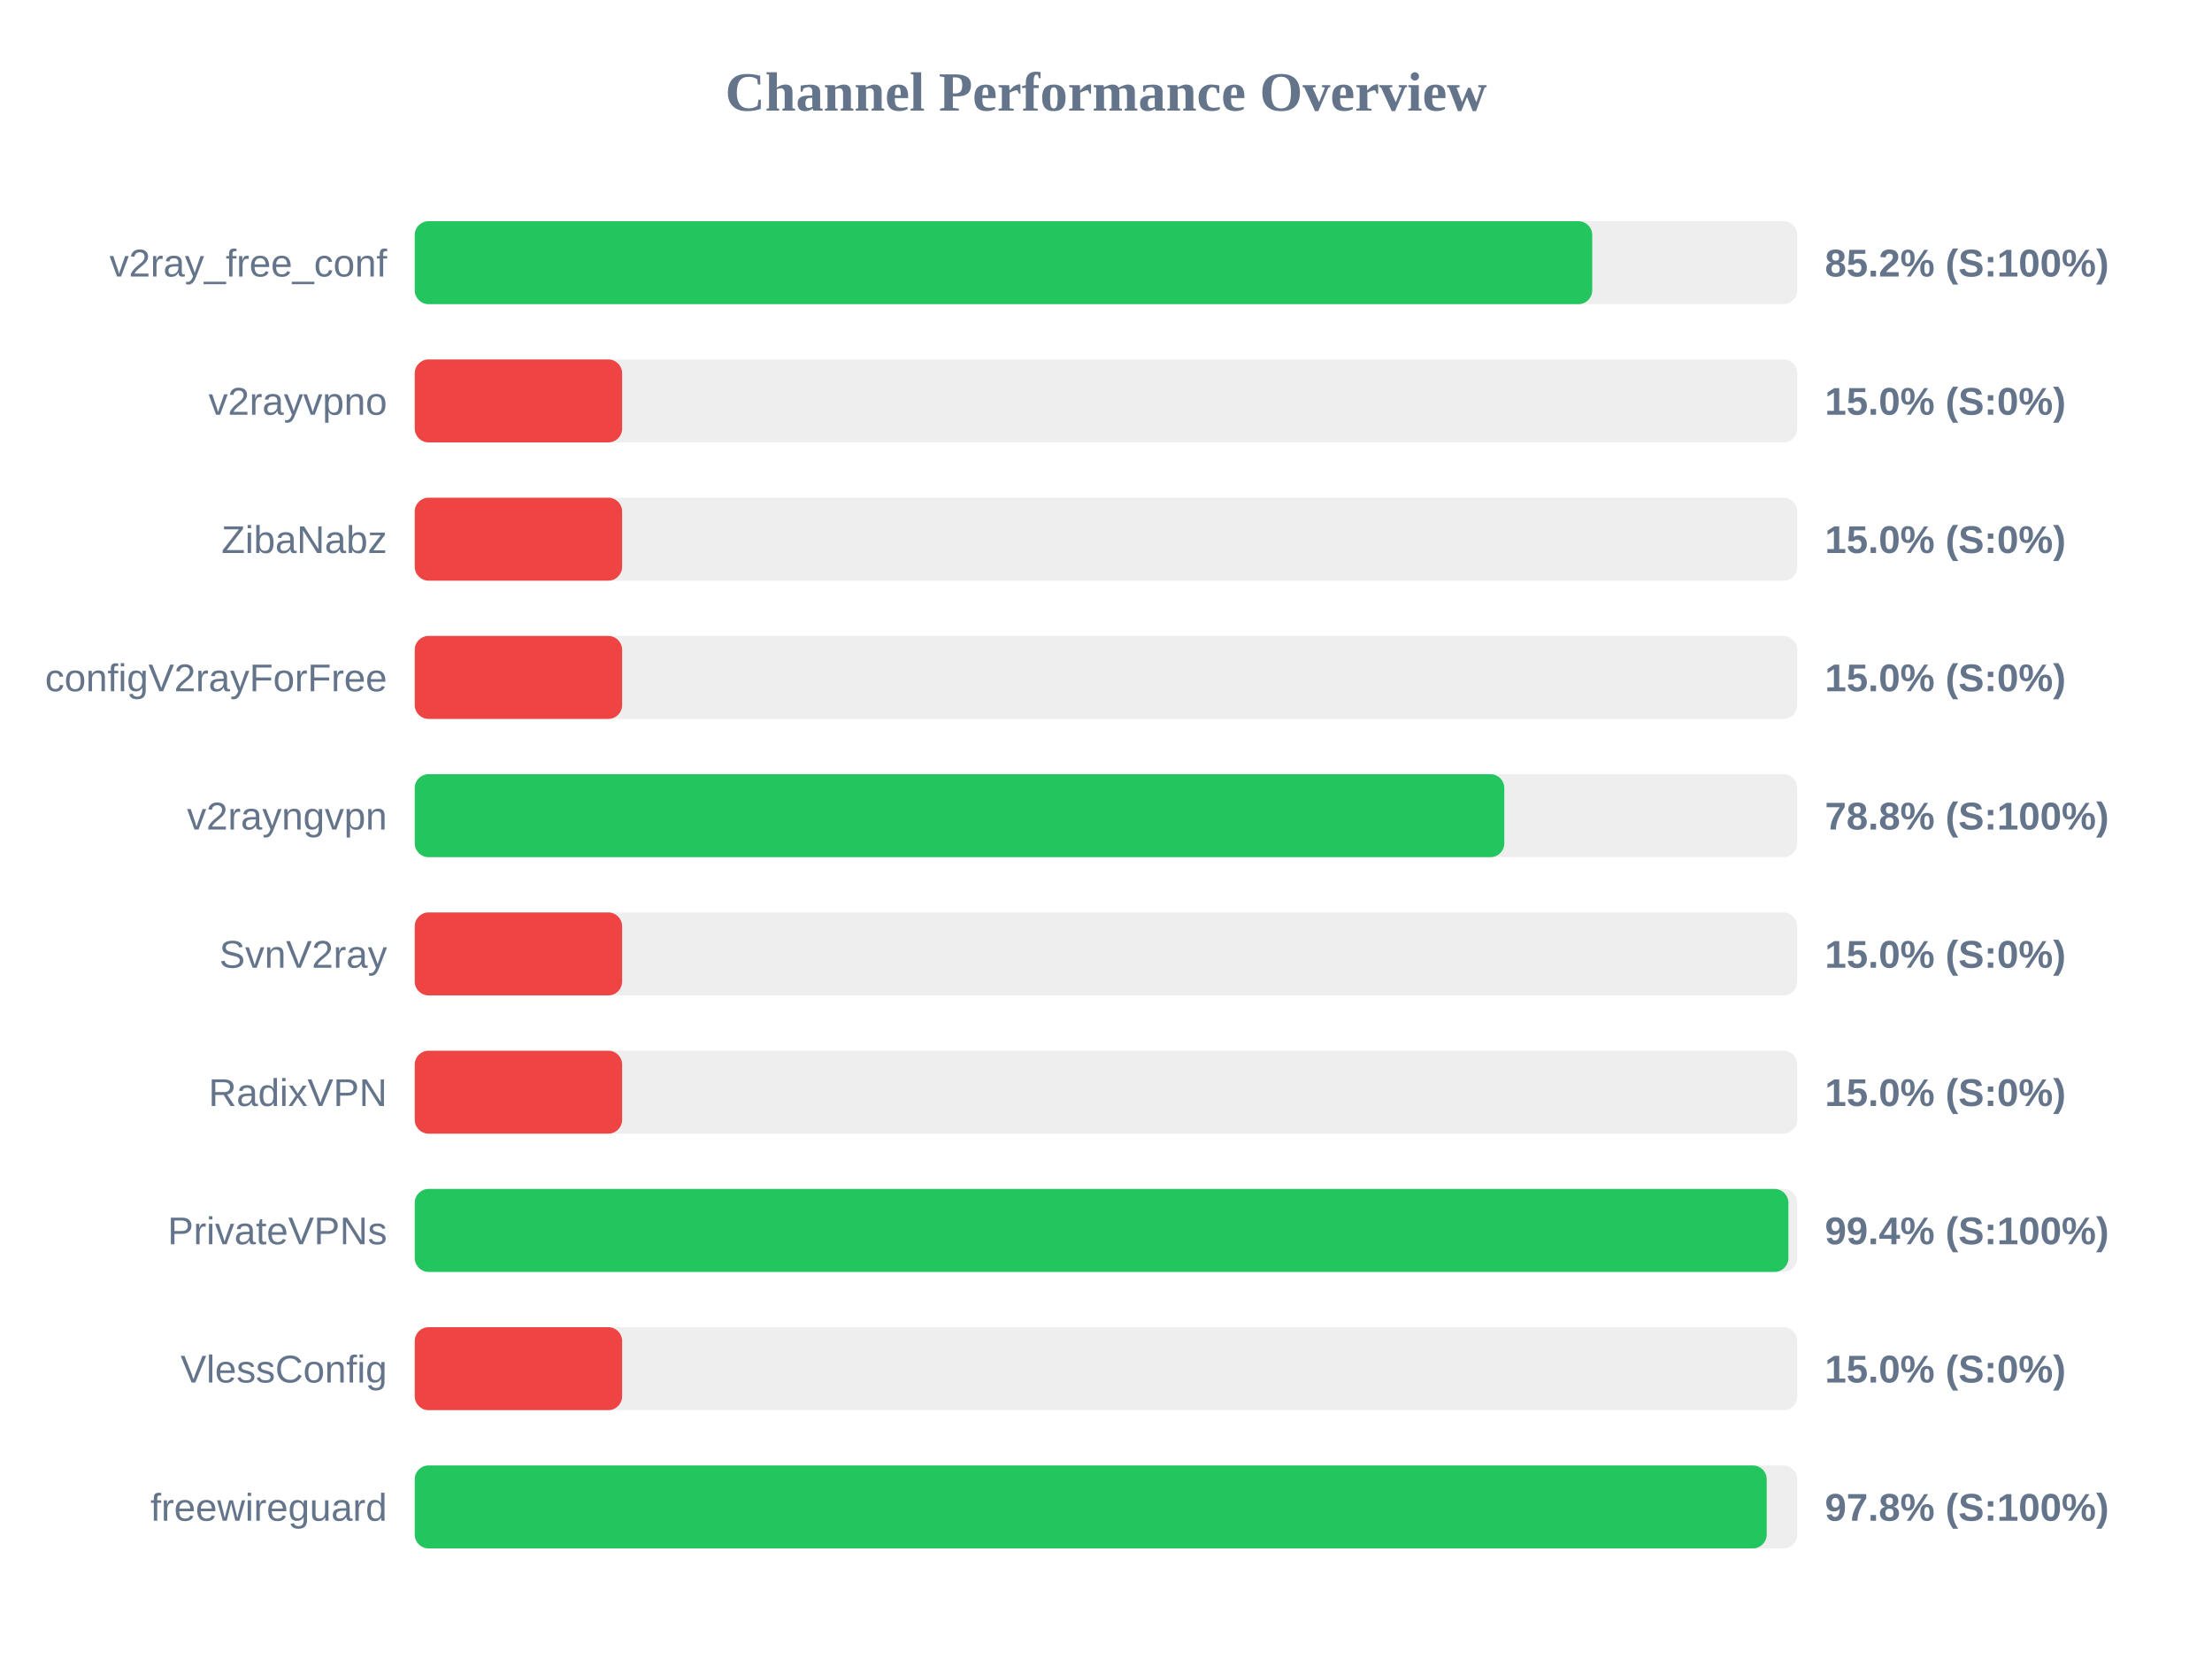
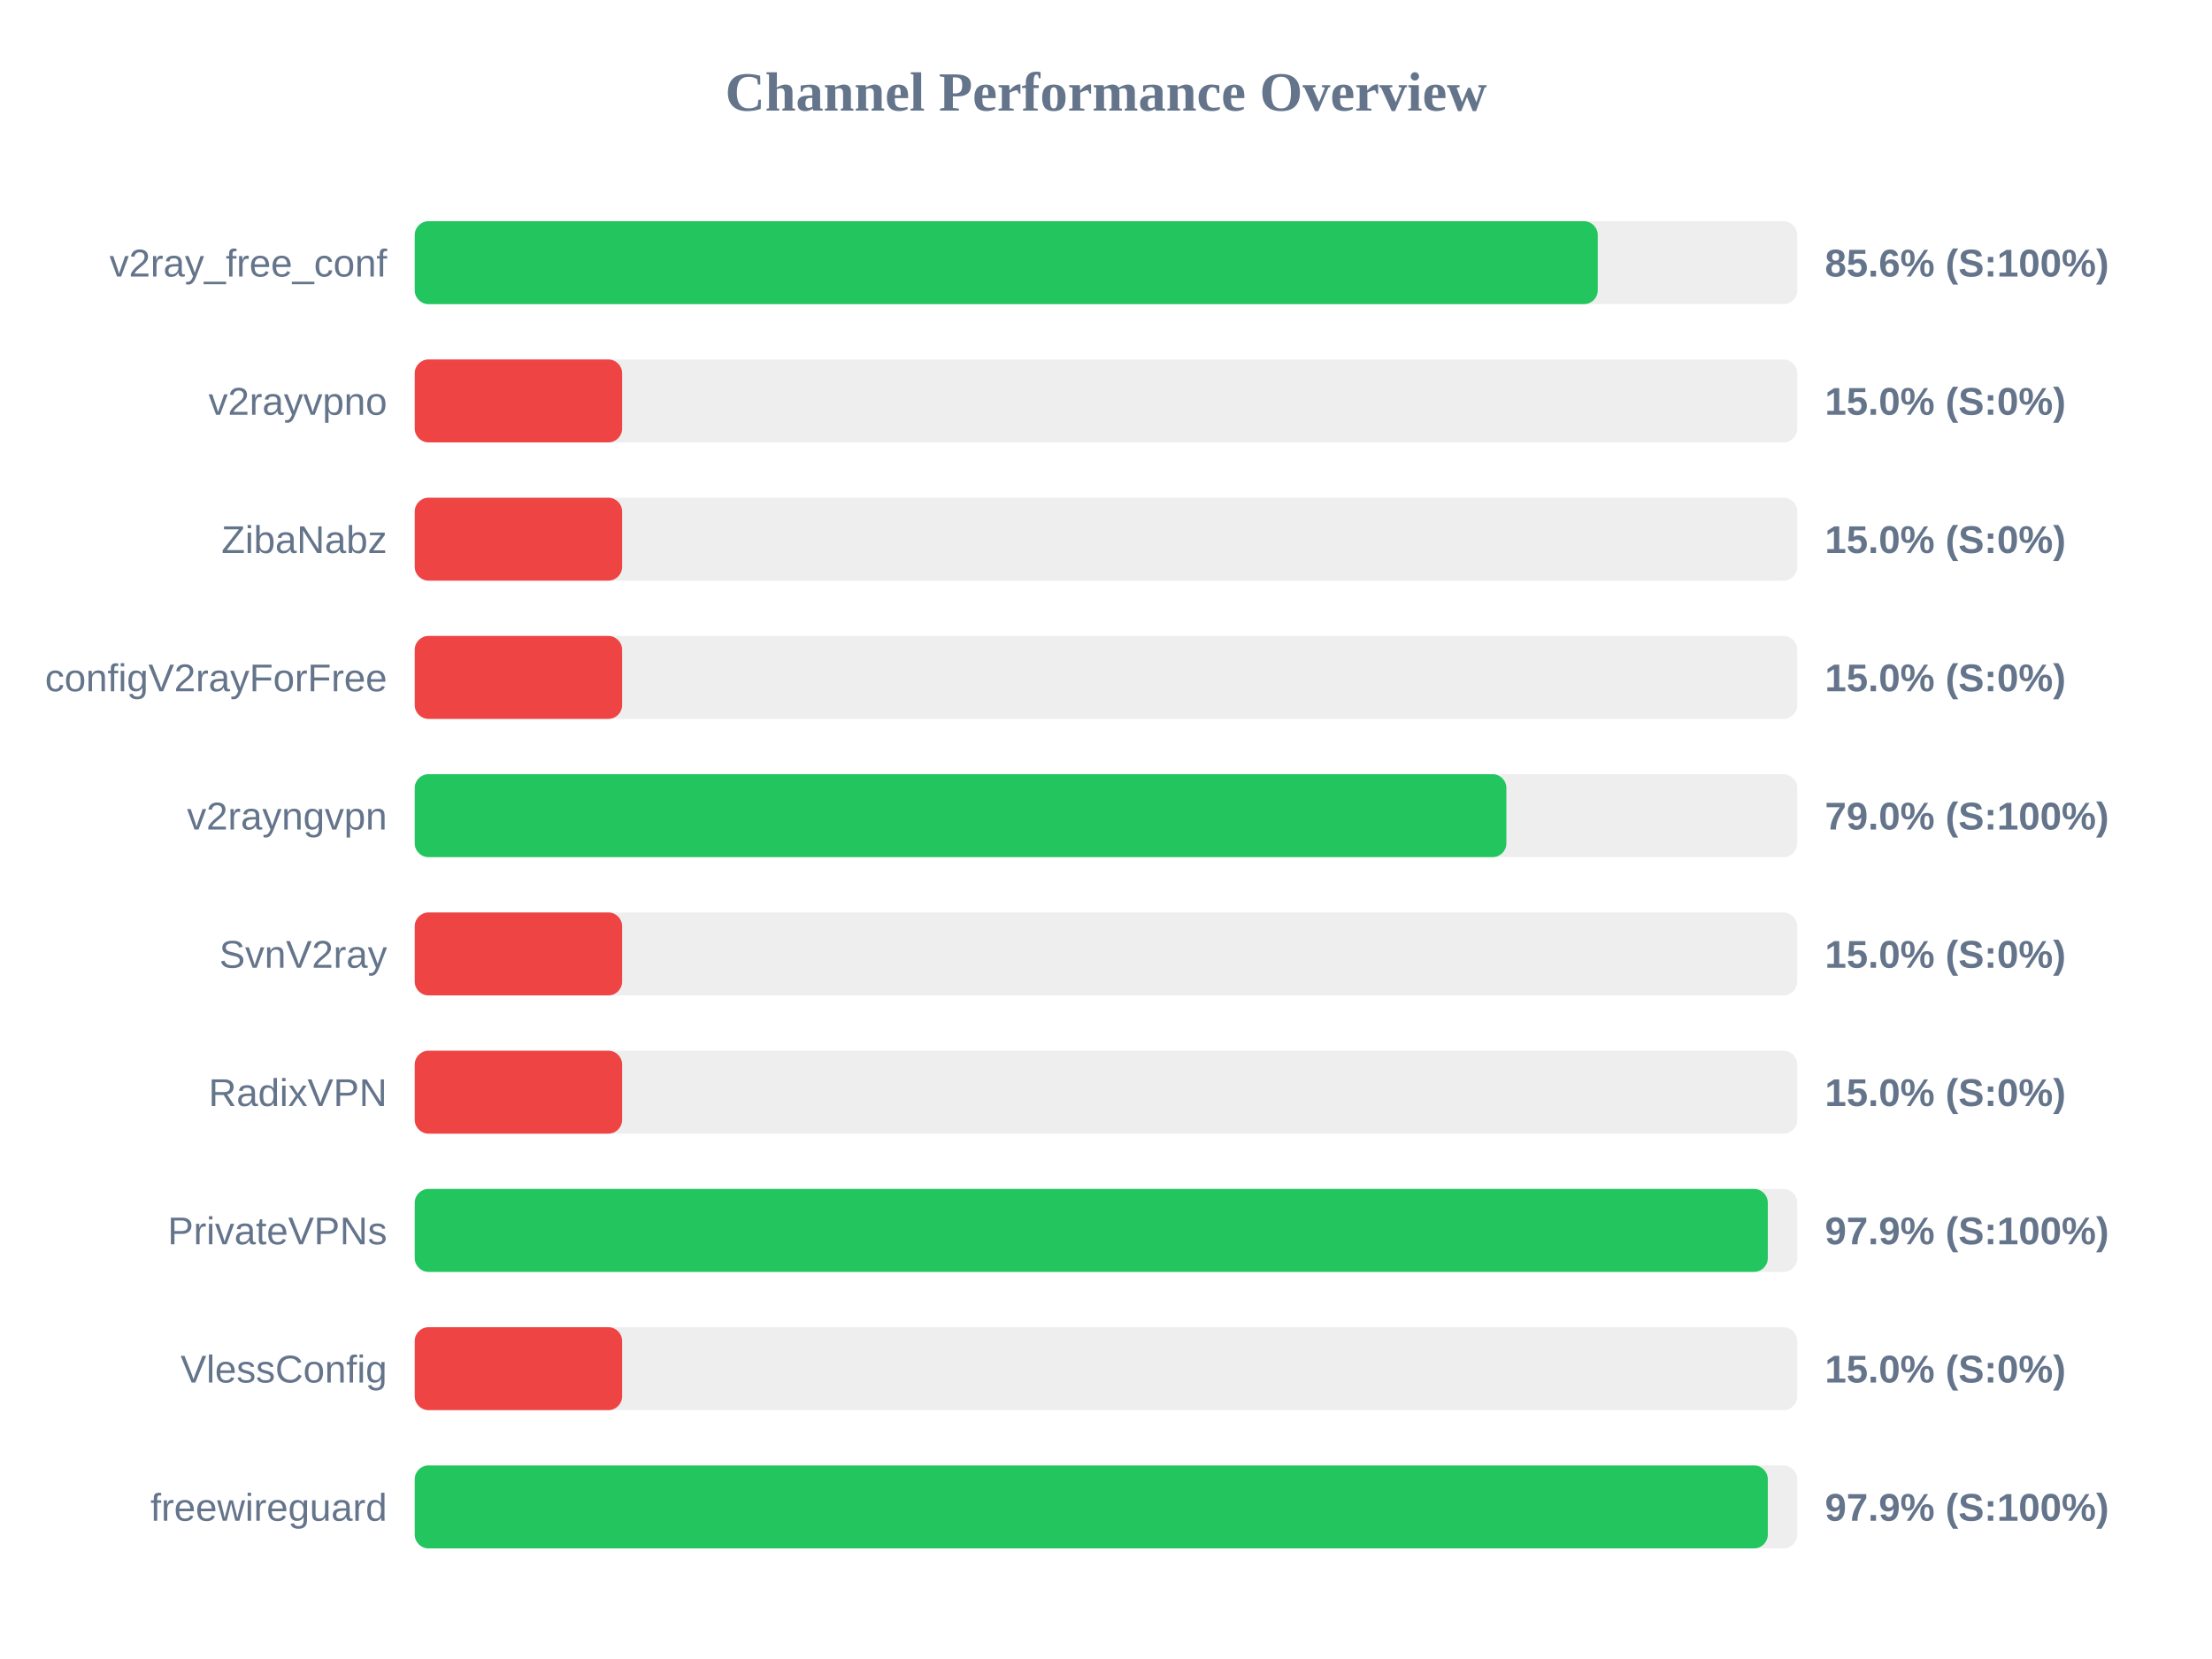
<svg xmlns="http://www.w3.org/2000/svg" width="800" height="600" version="1.1">
  <style>
        .row { font: 14px Arial; fill: #64748b; }
        .score { font: bold 14px Arial; fill: #64748b; }
    </style>
  <text x="400" y="40" text-anchor="middle" font-size="20px" font-weight="bold" fill="#64748b">Channel Performance Overview</text>
  <rect x="150" y="80" width="500" height="30" fill="#eee" rx="5" />
-   <rect x="150" y="80" width="425.85" height="30" fill="#22c55e" rx="5" />
+   <rect x="150" y="80" width="427.85" height="30" fill="#22c55e" rx="5" />
  <text x="140" y="100" text-anchor="end" class="row">v2ray_free_conf</text>
-   <text x="660" y="100" text-anchor="start" class="score">85.2% (S:100%)</text>
+   <text x="660" y="100" text-anchor="start" class="score">85.6% (S:100%)</text>
  <rect x="150" y="130" width="500" height="30" fill="#eee" rx="5" />
  <rect x="150" y="130" width="75.0" height="30" fill="#ef4444" rx="5" />
  <text x="140" y="150" text-anchor="end" class="row">v2rayvpno</text>
  <text x="660" y="150" text-anchor="start" class="score">15.0% (S:0%)</text>
  <rect x="150" y="180" width="500" height="30" fill="#eee" rx="5" />
  <rect x="150" y="180" width="75.0" height="30" fill="#ef4444" rx="5" />
  <text x="140" y="200" text-anchor="end" class="row">ZibaNabz</text>
  <text x="660" y="200" text-anchor="start" class="score">15.0% (S:0%)</text>
  <rect x="150" y="230" width="500" height="30" fill="#eee" rx="5" />
  <rect x="150" y="230" width="75.0" height="30" fill="#ef4444" rx="5" />
  <text x="140" y="250" text-anchor="end" class="row">configV2rayForFree</text>
  <text x="660" y="250" text-anchor="start" class="score">15.0% (S:0%)</text>
  <rect x="150" y="280" width="500" height="30" fill="#eee" rx="5" />
-   <rect x="150" y="280" width="394.05" height="30" fill="#22c55e" rx="5" />
+   <rect x="150" y="280" width="394.8" height="30" fill="#22c55e" rx="5" />
  <text x="140" y="300" text-anchor="end" class="row">v2rayngvpn</text>
-   <text x="660" y="300" text-anchor="start" class="score">78.8% (S:100%)</text>
+   <text x="660" y="300" text-anchor="start" class="score">79.0% (S:100%)</text>
  <rect x="150" y="330" width="500" height="30" fill="#eee" rx="5" />
  <rect x="150" y="330" width="75.0" height="30" fill="#ef4444" rx="5" />
  <text x="140" y="350" text-anchor="end" class="row">SvnV2ray</text>
  <text x="660" y="350" text-anchor="start" class="score">15.0% (S:0%)</text>
  <rect x="150" y="380" width="500" height="30" fill="#eee" rx="5" />
  <rect x="150" y="380" width="75.0" height="30" fill="#ef4444" rx="5" />
  <text x="140" y="400" text-anchor="end" class="row">RadixVPN</text>
  <text x="660" y="400" text-anchor="start" class="score">15.0% (S:0%)</text>
  <rect x="150" y="430" width="500" height="30" fill="#eee" rx="5" />
-   <rect x="150" y="430" width="496.8" height="30" fill="#22c55e" rx="5" />
+   <rect x="150" y="430" width="489.35" height="30" fill="#22c55e" rx="5" />
  <text x="140" y="450" text-anchor="end" class="row">PrivateVPNs</text>
-   <text x="660" y="450" text-anchor="start" class="score">99.4% (S:100%)</text>
+   <text x="660" y="450" text-anchor="start" class="score">97.9% (S:100%)</text>
  <rect x="150" y="480" width="500" height="30" fill="#eee" rx="5" />
  <rect x="150" y="480" width="75.0" height="30" fill="#ef4444" rx="5" />
  <text x="140" y="500" text-anchor="end" class="row">VlessConfig</text>
  <text x="660" y="500" text-anchor="start" class="score">15.0% (S:0%)</text>
  <rect x="150" y="530" width="500" height="30" fill="#eee" rx="5" />
-   <rect x="150" y="530" width="488.95" height="30" fill="#22c55e" rx="5" />
+   <rect x="150" y="530" width="489.35" height="30" fill="#22c55e" rx="5" />
  <text x="140" y="550" text-anchor="end" class="row">freewireguard</text>
-   <text x="660" y="550" text-anchor="start" class="score">97.8% (S:100%)</text>
+   <text x="660" y="550" text-anchor="start" class="score">97.9% (S:100%)</text>
</svg>
